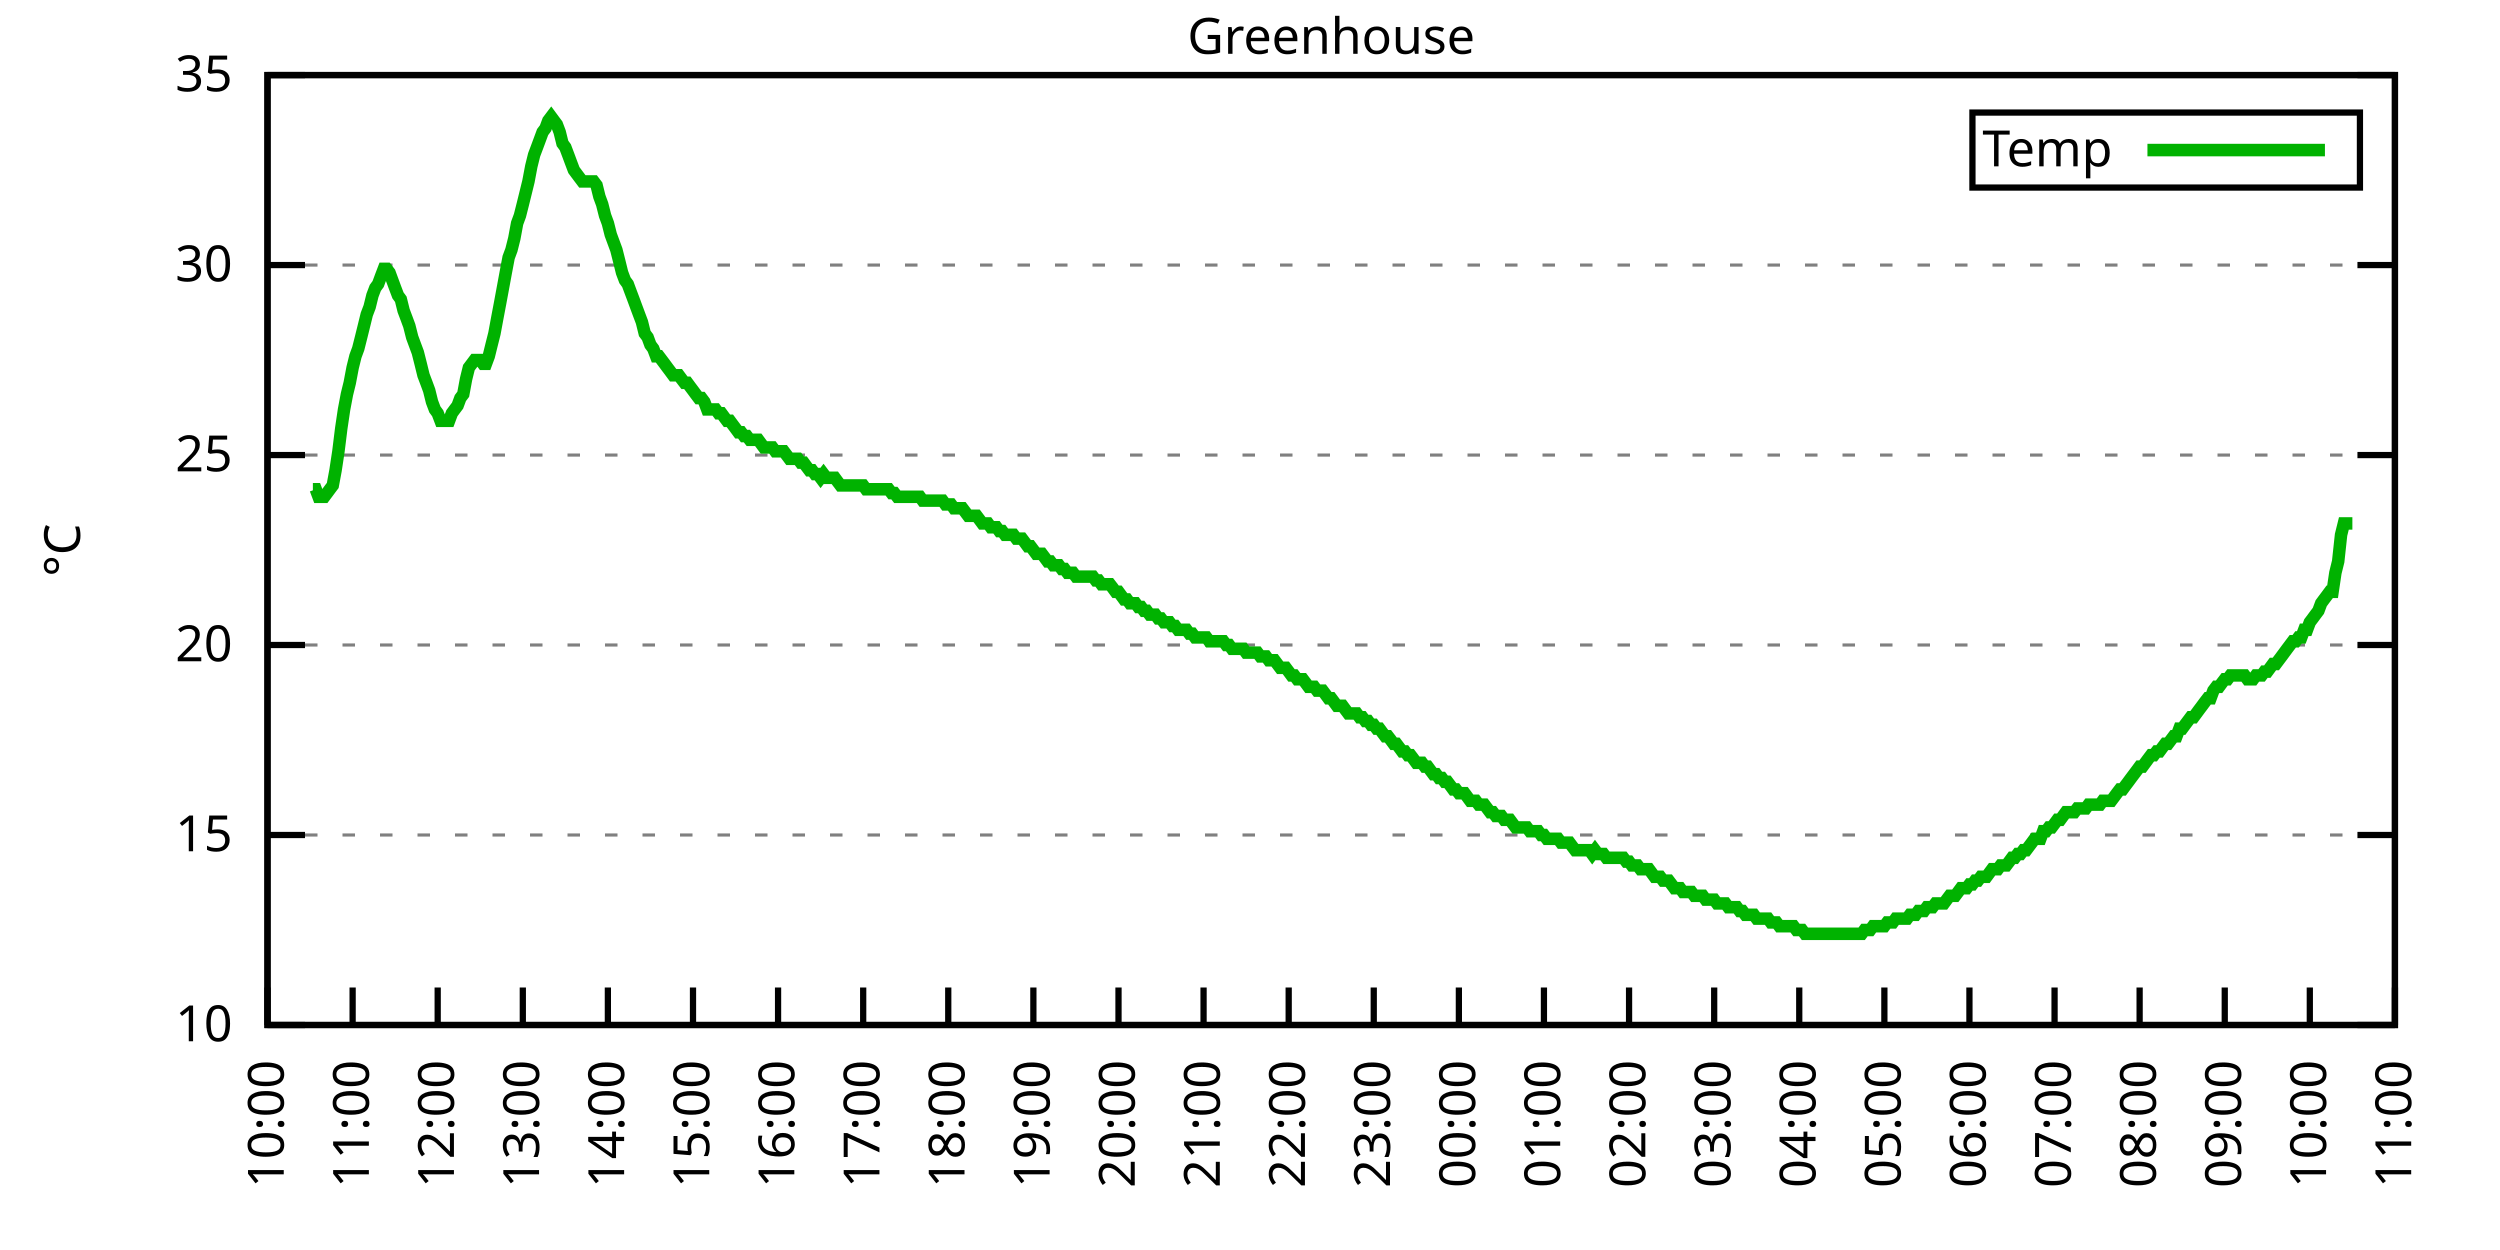
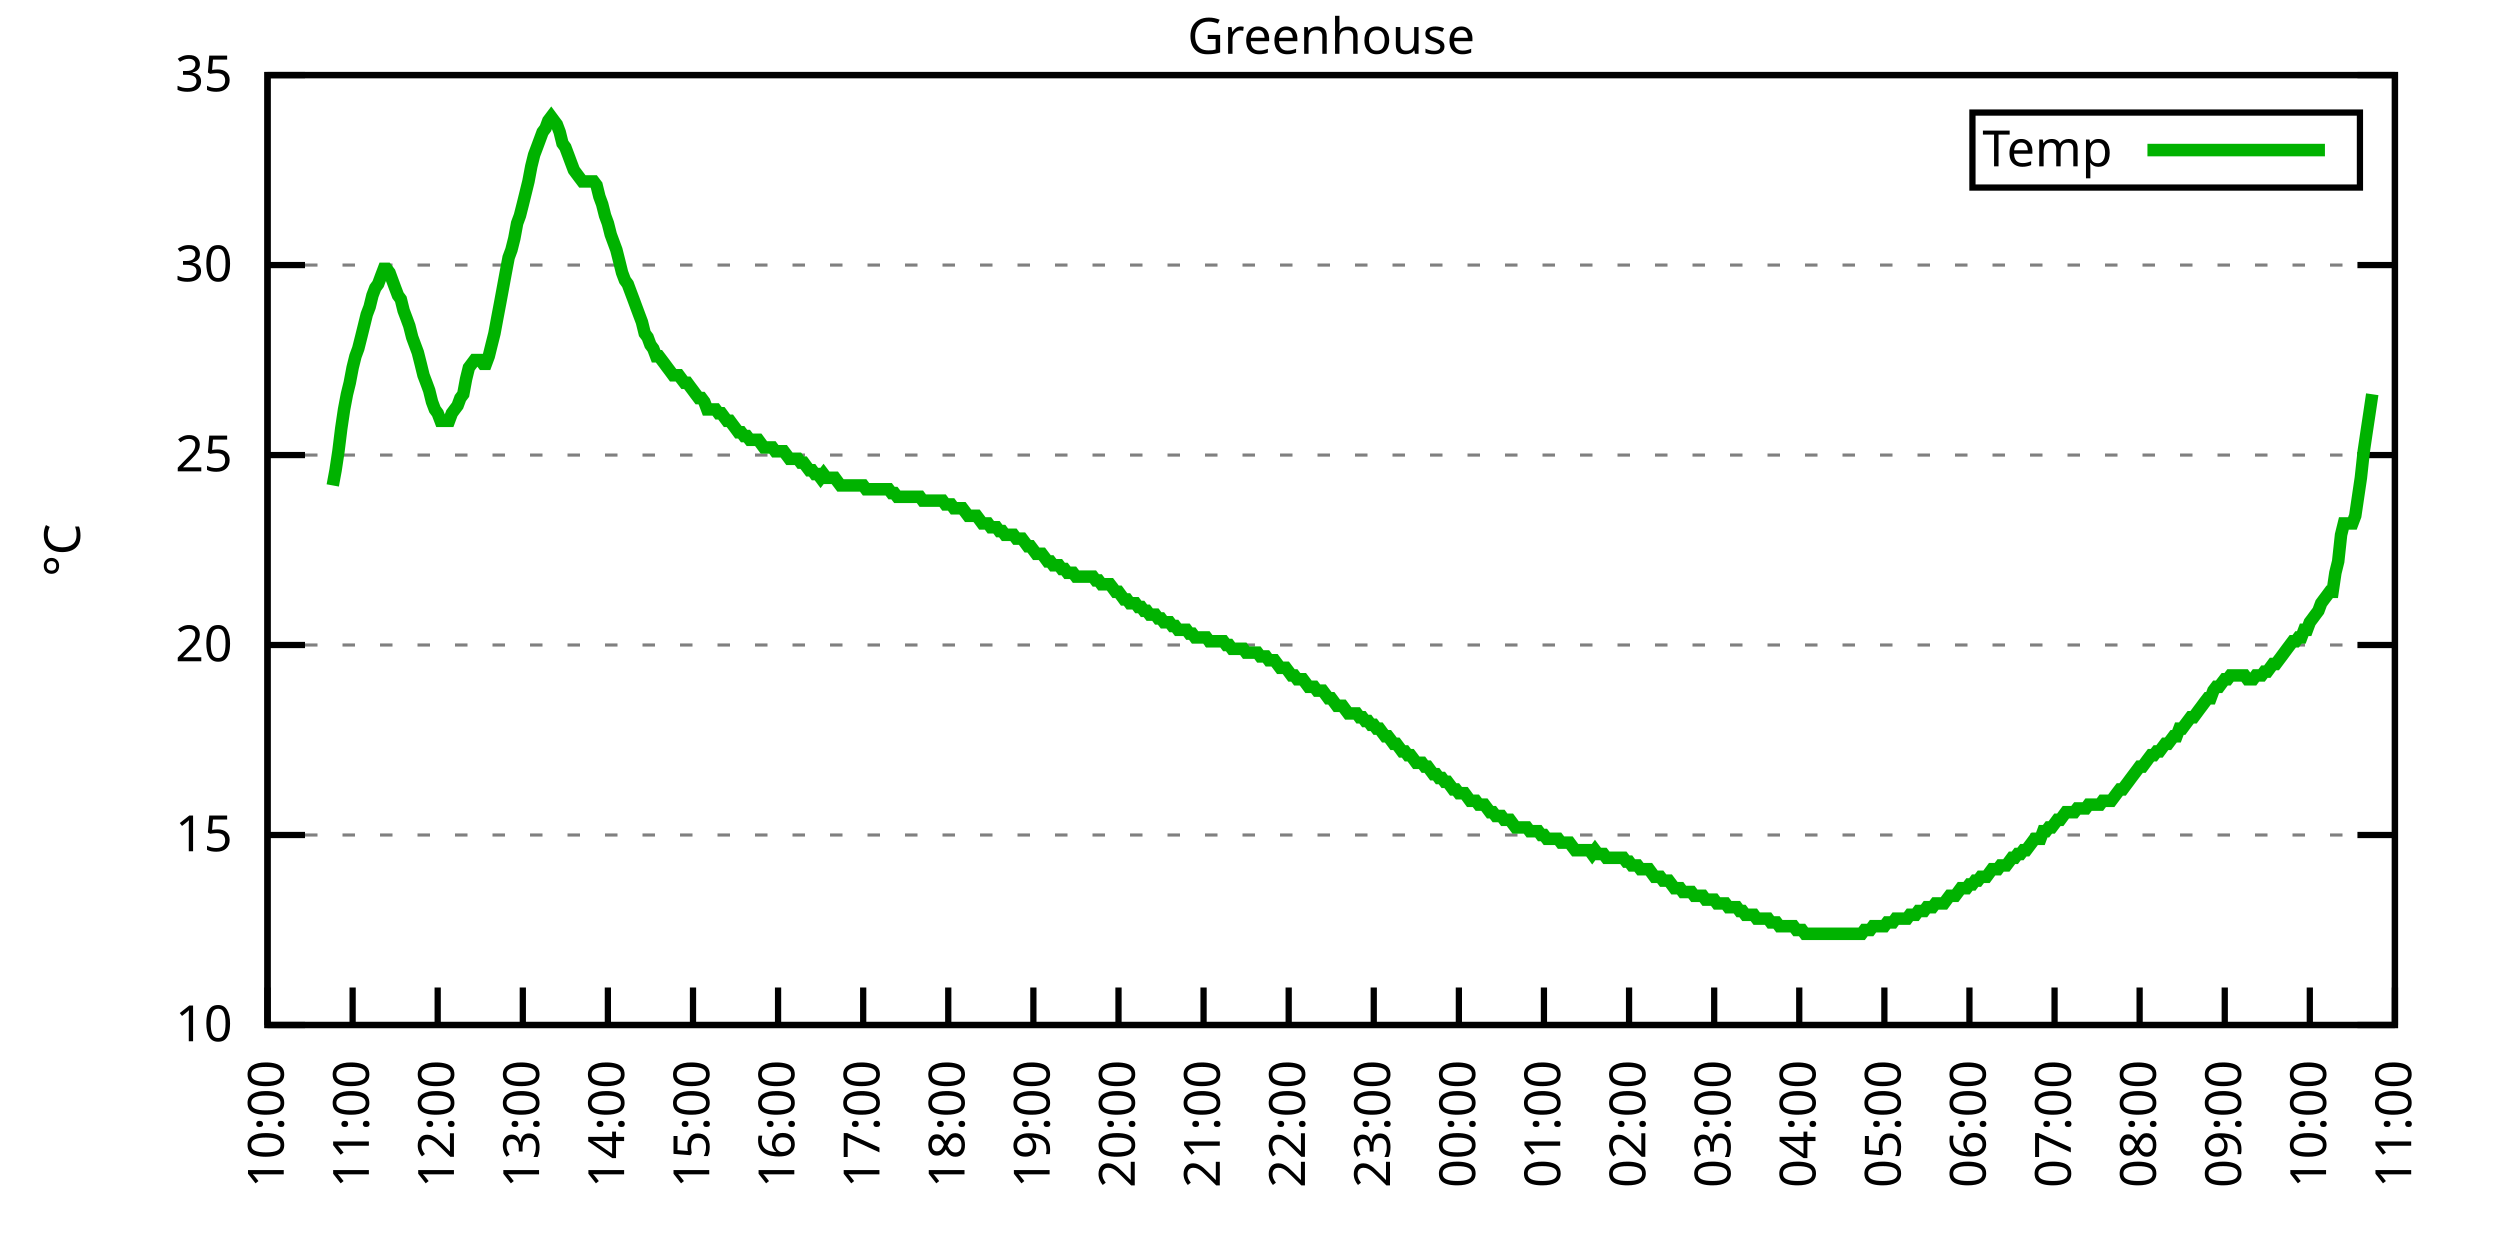
<svg xmlns="http://www.w3.org/2000/svg" xmlns:xlink="http://www.w3.org/1999/xlink" width="400" height="200" viewBox="0 0 400 200">
  <g id="gnuplot_canvas">
    <rect x="0" y="0" width="400" height="200" fill="none" />
    <defs>
      <circle id="gpDot" r="0.5" stroke-width="0.5" stroke="currentColor" />
      <path id="gpPt0" stroke-width="0.333" stroke="currentColor" d="M-1,0 h2 M0,-1 v2" />
      <path id="gpPt1" stroke-width="0.333" stroke="currentColor" d="M-1,-1 L1,1 M1,-1 L-1,1" />
      <path id="gpPt2" stroke-width="0.333" stroke="currentColor" d="M-1,0 L1,0 M0,-1 L0,1 M-1,-1 L1,1 M-1,1 L1,-1" />
      <rect id="gpPt3" stroke-width="0.333" stroke="currentColor" x="-1" y="-1" width="2" height="2" />
      <rect id="gpPt4" stroke-width="0.333" stroke="currentColor" fill="currentColor" x="-1" y="-1" width="2" height="2" />
      <circle id="gpPt5" stroke-width="0.333" stroke="currentColor" cx="0" cy="0" r="1" />
      <use xlink:href="#gpPt5" id="gpPt6" fill="currentColor" stroke="none" />
      <path id="gpPt7" stroke-width="0.333" stroke="currentColor" d="M0,-1.33 L-1.33,0.67 L1.33,0.67 z" />
      <use xlink:href="#gpPt7" id="gpPt8" fill="currentColor" stroke="none" />
      <use xlink:href="#gpPt7" id="gpPt9" stroke="currentColor" transform="rotate(180)" />
      <use xlink:href="#gpPt9" id="gpPt10" fill="currentColor" stroke="none" />
      <use xlink:href="#gpPt3" id="gpPt11" stroke="currentColor" transform="rotate(45)" />
      <use xlink:href="#gpPt11" id="gpPt12" fill="currentColor" stroke="none" />
      <path id="gpPt13" stroke-width="0.333" stroke="currentColor" d="M0,1.330 L1.265,0.411 L0.782,-1.067 L-0.782,-1.076 L-1.265,0.411 z" />
      <use xlink:href="#gpPt13" id="gpPt14" fill="currentColor" stroke="none" />
      <filter id="textbox" filterUnits="objectBoundingBox" x="0" y="0" height="1" width="1">
        <feFlood flood-color="white" flood-opacity="1" result="bgnd" />
        <feComposite in="SourceGraphic" in2="bgnd" operator="atop" />
      </filter>
      <filter id="greybox" filterUnits="objectBoundingBox" x="0" y="0" height="1" width="1">
        <feFlood flood-color="lightgrey" flood-opacity="1" result="grey" />
        <feComposite in="SourceGraphic" in2="grey" operator="atop" />
      </filter>
    </defs>
    <g fill="none" color="white" stroke="currentColor" stroke-width="1.00" stroke-linecap="butt" stroke-linejoin="miter">
</g>
    <g fill="none" color="black" stroke="currentColor" stroke-width="1.00" stroke-linecap="butt" stroke-linejoin="miter">
      <g stroke="none" shape-rendering="crispEdges">
        <polygon fill="rgb(255, 255, 255)" points="42.80,164.00 383.18,164.00 383.18,12.02 42.80,12.02 " />
      </g>
    </g>
    <g fill="none" color="black" stroke="currentColor" stroke-width="1.00" stroke-linecap="butt" stroke-linejoin="miter">
</g>
    <g fill="none" color="black" stroke="black" stroke-width="0.50" stroke-linecap="butt" stroke-linejoin="miter">
</g>
    <g fill="none" color="gray" stroke="currentColor" stroke-width="0.50" stroke-linecap="butt" stroke-linejoin="miter">
      <path stroke="gray" stroke-dasharray="2,4" class="gridline" d="M42.80,164.00 L383.19,164.00  " />
    </g>
    <g fill="none" color="gray" stroke="gray" stroke-width="1.00" stroke-linecap="butt" stroke-linejoin="miter">
</g>
    <g fill="none" color="black" stroke="currentColor" stroke-width="1.00" stroke-linecap="butt" stroke-linejoin="miter">
      <path stroke="black" d="M42.80,164.00 L48.80,164.00 M383.19,164.00 L377.19,164.00  " />
      <g transform="translate(37.20,166.60)" stroke="none" fill="black" font-family="Sans" font-size="8.00" text-anchor="end">
        <text>
          <tspan font-family="Sans"> 10</tspan>
        </text>
      </g>
    </g>
    <g fill="none" color="black" stroke="currentColor" stroke-width="1.00" stroke-linecap="butt" stroke-linejoin="miter">
</g>
    <g fill="none" color="black" stroke="black" stroke-width="0.50" stroke-linecap="butt" stroke-linejoin="miter">
</g>
    <g fill="none" color="gray" stroke="currentColor" stroke-width="0.50" stroke-linecap="butt" stroke-linejoin="miter">
      <path stroke="gray" stroke-dasharray="2,4" class="gridline" d="M42.80,133.60 L383.19,133.60  " />
    </g>
    <g fill="none" color="gray" stroke="gray" stroke-width="1.00" stroke-linecap="butt" stroke-linejoin="miter">
</g>
    <g fill="none" color="black" stroke="currentColor" stroke-width="1.00" stroke-linecap="butt" stroke-linejoin="miter">
      <path stroke="black" d="M42.80,133.60 L48.80,133.60 M383.19,133.60 L377.19,133.60  " />
      <g transform="translate(37.20,136.20)" stroke="none" fill="black" font-family="Sans" font-size="8.00" text-anchor="end">
        <text>
          <tspan font-family="Sans"> 15</tspan>
        </text>
      </g>
    </g>
    <g fill="none" color="black" stroke="currentColor" stroke-width="1.00" stroke-linecap="butt" stroke-linejoin="miter">
</g>
    <g fill="none" color="black" stroke="black" stroke-width="0.50" stroke-linecap="butt" stroke-linejoin="miter">
</g>
    <g fill="none" color="gray" stroke="currentColor" stroke-width="0.50" stroke-linecap="butt" stroke-linejoin="miter">
      <path stroke="gray" stroke-dasharray="2,4" class="gridline" d="M42.80,103.20 L383.19,103.20  " />
    </g>
    <g fill="none" color="gray" stroke="gray" stroke-width="1.00" stroke-linecap="butt" stroke-linejoin="miter">
</g>
    <g fill="none" color="black" stroke="currentColor" stroke-width="1.00" stroke-linecap="butt" stroke-linejoin="miter">
      <path stroke="black" d="M42.80,103.20 L48.80,103.20 M383.19,103.20 L377.19,103.20  " />
      <g transform="translate(37.20,105.80)" stroke="none" fill="black" font-family="Sans" font-size="8.00" text-anchor="end">
        <text>
          <tspan font-family="Sans"> 20</tspan>
        </text>
      </g>
    </g>
    <g fill="none" color="black" stroke="currentColor" stroke-width="1.00" stroke-linecap="butt" stroke-linejoin="miter">
</g>
    <g fill="none" color="black" stroke="black" stroke-width="0.50" stroke-linecap="butt" stroke-linejoin="miter">
</g>
    <g fill="none" color="gray" stroke="currentColor" stroke-width="0.50" stroke-linecap="butt" stroke-linejoin="miter">
      <path stroke="gray" stroke-dasharray="2,4" class="gridline" d="M42.80,72.81 L383.19,72.81  " />
    </g>
    <g fill="none" color="gray" stroke="gray" stroke-width="1.00" stroke-linecap="butt" stroke-linejoin="miter">
</g>
    <g fill="none" color="black" stroke="currentColor" stroke-width="1.00" stroke-linecap="butt" stroke-linejoin="miter">
      <path stroke="black" d="M42.80,72.81 L48.80,72.81 M383.19,72.81 L377.19,72.81  " />
      <g transform="translate(37.20,75.41)" stroke="none" fill="black" font-family="Sans" font-size="8.00" text-anchor="end">
        <text>
          <tspan font-family="Sans"> 25</tspan>
        </text>
      </g>
    </g>
    <g fill="none" color="black" stroke="currentColor" stroke-width="1.00" stroke-linecap="butt" stroke-linejoin="miter">
</g>
    <g fill="none" color="black" stroke="black" stroke-width="0.50" stroke-linecap="butt" stroke-linejoin="miter">
</g>
    <g fill="none" color="gray" stroke="currentColor" stroke-width="0.50" stroke-linecap="butt" stroke-linejoin="miter">
      <path stroke="gray" stroke-dasharray="2,4" class="gridline" d="M42.80,42.41 L383.19,42.41  " />
    </g>
    <g fill="none" color="gray" stroke="gray" stroke-width="1.00" stroke-linecap="butt" stroke-linejoin="miter">
</g>
    <g fill="none" color="black" stroke="currentColor" stroke-width="1.00" stroke-linecap="butt" stroke-linejoin="miter">
      <path stroke="black" d="M42.80,42.41 L48.80,42.41 M383.19,42.41 L377.19,42.41  " />
      <g transform="translate(37.20,45.01)" stroke="none" fill="black" font-family="Sans" font-size="8.00" text-anchor="end">
        <text>
          <tspan font-family="Sans"> 30</tspan>
        </text>
      </g>
    </g>
    <g fill="none" color="black" stroke="currentColor" stroke-width="1.00" stroke-linecap="butt" stroke-linejoin="miter">
</g>
    <g fill="none" color="black" stroke="black" stroke-width="0.50" stroke-linecap="butt" stroke-linejoin="miter">
</g>
    <g fill="none" color="gray" stroke="currentColor" stroke-width="0.50" stroke-linecap="butt" stroke-linejoin="miter">
      <path stroke="gray" stroke-dasharray="2,4" class="gridline" d="M42.80,12.01 L383.19,12.01  " />
    </g>
    <g fill="none" color="gray" stroke="gray" stroke-width="1.00" stroke-linecap="butt" stroke-linejoin="miter">
</g>
    <g fill="none" color="black" stroke="currentColor" stroke-width="1.00" stroke-linecap="butt" stroke-linejoin="miter">
      <path stroke="black" d="M42.80,12.01 L48.80,12.01 M383.19,12.01 L377.19,12.01  " />
      <g transform="translate(37.20,14.61)" stroke="none" fill="black" font-family="Sans" font-size="8.00" text-anchor="end">
        <text>
          <tspan font-family="Sans"> 35</tspan>
        </text>
      </g>
    </g>
    <g fill="none" color="black" stroke="currentColor" stroke-width="1.00" stroke-linecap="butt" stroke-linejoin="miter">
      <path stroke="black" d="M42.80,164.00 L42.80,158.00  " />
      <g transform="translate(45.40,169.60) rotate(270.00)" stroke="none" fill="black" font-family="Sans" font-size="8.00" text-anchor="end">
        <text>
          <tspan font-family="Sans">10:00</tspan>
        </text>
      </g>
    </g>
    <g fill="none" color="black" stroke="currentColor" stroke-width="1.00" stroke-linecap="butt" stroke-linejoin="miter">
      <path stroke="black" d="M56.42,164.00 L56.42,158.00  " />
      <g transform="translate(59.02,169.60) rotate(270.00)" stroke="none" fill="black" font-family="Sans" font-size="8.00" text-anchor="end">
        <text>
          <tspan font-family="Sans">11:00</tspan>
        </text>
      </g>
    </g>
    <g fill="none" color="black" stroke="currentColor" stroke-width="1.00" stroke-linecap="butt" stroke-linejoin="miter">
      <path stroke="black" d="M70.03,164.00 L70.03,158.00  " />
      <g transform="translate(72.63,169.60) rotate(270.00)" stroke="none" fill="black" font-family="Sans" font-size="8.00" text-anchor="end">
        <text>
          <tspan font-family="Sans">12:00</tspan>
        </text>
      </g>
    </g>
    <g fill="none" color="black" stroke="currentColor" stroke-width="1.00" stroke-linecap="butt" stroke-linejoin="miter">
      <path stroke="black" d="M83.65,164.00 L83.65,158.00  " />
      <g transform="translate(86.25,169.60) rotate(270.00)" stroke="none" fill="black" font-family="Sans" font-size="8.00" text-anchor="end">
        <text>
          <tspan font-family="Sans">13:00</tspan>
        </text>
      </g>
    </g>
    <g fill="none" color="black" stroke="currentColor" stroke-width="1.00" stroke-linecap="butt" stroke-linejoin="miter">
      <path stroke="black" d="M97.26,164.00 L97.26,158.00  " />
      <g transform="translate(99.86,169.60) rotate(270.00)" stroke="none" fill="black" font-family="Sans" font-size="8.00" text-anchor="end">
        <text>
          <tspan font-family="Sans">14:00</tspan>
        </text>
      </g>
    </g>
    <g fill="none" color="black" stroke="currentColor" stroke-width="1.00" stroke-linecap="butt" stroke-linejoin="miter">
      <path stroke="black" d="M110.88,164.00 L110.88,158.00  " />
      <g transform="translate(113.48,169.60) rotate(270.00)" stroke="none" fill="black" font-family="Sans" font-size="8.00" text-anchor="end">
        <text>
          <tspan font-family="Sans">15:00</tspan>
        </text>
      </g>
    </g>
    <g fill="none" color="black" stroke="currentColor" stroke-width="1.00" stroke-linecap="butt" stroke-linejoin="miter">
      <path stroke="black" d="M124.49,164.00 L124.49,158.00  " />
      <g transform="translate(127.09,169.60) rotate(270.00)" stroke="none" fill="black" font-family="Sans" font-size="8.00" text-anchor="end">
        <text>
          <tspan font-family="Sans">16:00</tspan>
        </text>
      </g>
    </g>
    <g fill="none" color="black" stroke="currentColor" stroke-width="1.00" stroke-linecap="butt" stroke-linejoin="miter">
      <path stroke="black" d="M138.11,164.00 L138.11,158.00  " />
      <g transform="translate(140.71,169.60) rotate(270.00)" stroke="none" fill="black" font-family="Sans" font-size="8.00" text-anchor="end">
        <text>
          <tspan font-family="Sans">17:00</tspan>
        </text>
      </g>
    </g>
    <g fill="none" color="black" stroke="currentColor" stroke-width="1.00" stroke-linecap="butt" stroke-linejoin="miter">
      <path stroke="black" d="M151.72,164.00 L151.72,158.00  " />
      <g transform="translate(154.32,169.60) rotate(270.00)" stroke="none" fill="black" font-family="Sans" font-size="8.00" text-anchor="end">
        <text>
          <tspan font-family="Sans">18:00</tspan>
        </text>
      </g>
    </g>
    <g fill="none" color="black" stroke="currentColor" stroke-width="1.00" stroke-linecap="butt" stroke-linejoin="miter">
      <path stroke="black" d="M165.34,164.00 L165.34,158.00  " />
      <g transform="translate(167.94,169.60) rotate(270.00)" stroke="none" fill="black" font-family="Sans" font-size="8.00" text-anchor="end">
        <text>
          <tspan font-family="Sans">19:00</tspan>
        </text>
      </g>
    </g>
    <g fill="none" color="black" stroke="currentColor" stroke-width="1.00" stroke-linecap="butt" stroke-linejoin="miter">
      <path stroke="black" d="M178.96,164.00 L178.96,158.00  " />
      <g transform="translate(181.56,169.60) rotate(270.00)" stroke="none" fill="black" font-family="Sans" font-size="8.00" text-anchor="end">
        <text>
          <tspan font-family="Sans">20:00</tspan>
        </text>
      </g>
    </g>
    <g fill="none" color="black" stroke="currentColor" stroke-width="1.00" stroke-linecap="butt" stroke-linejoin="miter">
      <path stroke="black" d="M192.57,164.00 L192.57,158.00  " />
      <g transform="translate(195.17,169.60) rotate(270.00)" stroke="none" fill="black" font-family="Sans" font-size="8.00" text-anchor="end">
        <text>
          <tspan font-family="Sans">21:00</tspan>
        </text>
      </g>
    </g>
    <g fill="none" color="black" stroke="currentColor" stroke-width="1.00" stroke-linecap="butt" stroke-linejoin="miter">
      <path stroke="black" d="M206.19,164.00 L206.19,158.00  " />
      <g transform="translate(208.79,169.60) rotate(270.00)" stroke="none" fill="black" font-family="Sans" font-size="8.00" text-anchor="end">
        <text>
          <tspan font-family="Sans">22:00</tspan>
        </text>
      </g>
    </g>
    <g fill="none" color="black" stroke="currentColor" stroke-width="1.00" stroke-linecap="butt" stroke-linejoin="miter">
      <path stroke="black" d="M219.80,164.00 L219.80,158.00  " />
      <g transform="translate(222.40,169.60) rotate(270.00)" stroke="none" fill="black" font-family="Sans" font-size="8.00" text-anchor="end">
        <text>
          <tspan font-family="Sans">23:00</tspan>
        </text>
      </g>
    </g>
    <g fill="none" color="black" stroke="currentColor" stroke-width="1.00" stroke-linecap="butt" stroke-linejoin="miter">
      <path stroke="black" d="M233.42,164.00 L233.42,158.00  " />
      <g transform="translate(236.02,169.60) rotate(270.00)" stroke="none" fill="black" font-family="Sans" font-size="8.00" text-anchor="end">
        <text>
          <tspan font-family="Sans">00:00</tspan>
        </text>
      </g>
    </g>
    <g fill="none" color="black" stroke="currentColor" stroke-width="1.00" stroke-linecap="butt" stroke-linejoin="miter">
      <path stroke="black" d="M247.03,164.00 L247.03,158.00  " />
      <g transform="translate(249.63,169.60) rotate(270.00)" stroke="none" fill="black" font-family="Sans" font-size="8.00" text-anchor="end">
        <text>
          <tspan font-family="Sans">01:00</tspan>
        </text>
      </g>
    </g>
    <g fill="none" color="black" stroke="currentColor" stroke-width="1.00" stroke-linecap="butt" stroke-linejoin="miter">
      <path stroke="black" d="M260.65,164.00 L260.65,158.00  " />
      <g transform="translate(263.25,169.60) rotate(270.00)" stroke="none" fill="black" font-family="Sans" font-size="8.00" text-anchor="end">
        <text>
          <tspan font-family="Sans">02:00</tspan>
        </text>
      </g>
    </g>
    <g fill="none" color="black" stroke="currentColor" stroke-width="1.00" stroke-linecap="butt" stroke-linejoin="miter">
      <path stroke="black" d="M274.27,164.00 L274.27,158.00  " />
      <g transform="translate(276.87,169.60) rotate(270.00)" stroke="none" fill="black" font-family="Sans" font-size="8.00" text-anchor="end">
        <text>
          <tspan font-family="Sans">03:00</tspan>
        </text>
      </g>
    </g>
    <g fill="none" color="black" stroke="currentColor" stroke-width="1.00" stroke-linecap="butt" stroke-linejoin="miter">
      <path stroke="black" d="M287.88,164.00 L287.88,158.00  " />
      <g transform="translate(290.48,169.60) rotate(270.00)" stroke="none" fill="black" font-family="Sans" font-size="8.00" text-anchor="end">
        <text>
          <tspan font-family="Sans">04:00</tspan>
        </text>
      </g>
    </g>
    <g fill="none" color="black" stroke="currentColor" stroke-width="1.00" stroke-linecap="butt" stroke-linejoin="miter">
      <path stroke="black" d="M301.50,164.00 L301.50,158.00  " />
      <g transform="translate(304.10,169.60) rotate(270.00)" stroke="none" fill="black" font-family="Sans" font-size="8.00" text-anchor="end">
        <text>
          <tspan font-family="Sans">05:00</tspan>
        </text>
      </g>
    </g>
    <g fill="none" color="black" stroke="currentColor" stroke-width="1.00" stroke-linecap="butt" stroke-linejoin="miter">
      <path stroke="black" d="M315.11,164.00 L315.11,158.00  " />
      <g transform="translate(317.71,169.60) rotate(270.00)" stroke="none" fill="black" font-family="Sans" font-size="8.00" text-anchor="end">
        <text>
          <tspan font-family="Sans">06:00</tspan>
        </text>
      </g>
    </g>
    <g fill="none" color="black" stroke="currentColor" stroke-width="1.00" stroke-linecap="butt" stroke-linejoin="miter">
      <path stroke="black" d="M328.73,164.00 L328.73,158.00  " />
      <g transform="translate(331.33,169.60) rotate(270.00)" stroke="none" fill="black" font-family="Sans" font-size="8.00" text-anchor="end">
        <text>
          <tspan font-family="Sans">07:00</tspan>
        </text>
      </g>
    </g>
    <g fill="none" color="black" stroke="currentColor" stroke-width="1.00" stroke-linecap="butt" stroke-linejoin="miter">
      <path stroke="black" d="M342.34,164.00 L342.34,158.00  " />
      <g transform="translate(344.94,169.60) rotate(270.00)" stroke="none" fill="black" font-family="Sans" font-size="8.00" text-anchor="end">
        <text>
          <tspan font-family="Sans">08:00</tspan>
        </text>
      </g>
    </g>
    <g fill="none" color="black" stroke="currentColor" stroke-width="1.00" stroke-linecap="butt" stroke-linejoin="miter">
      <path stroke="black" d="M355.96,164.00 L355.96,158.00  " />
      <g transform="translate(358.56,169.60) rotate(270.00)" stroke="none" fill="black" font-family="Sans" font-size="8.00" text-anchor="end">
        <text>
          <tspan font-family="Sans">09:00</tspan>
        </text>
      </g>
    </g>
    <g fill="none" color="black" stroke="currentColor" stroke-width="1.00" stroke-linecap="butt" stroke-linejoin="miter">
      <path stroke="black" d="M369.57,164.00 L369.57,158.00  " />
      <g transform="translate(372.17,169.60) rotate(270.00)" stroke="none" fill="black" font-family="Sans" font-size="8.00" text-anchor="end">
        <text>
          <tspan font-family="Sans">10:00</tspan>
        </text>
      </g>
    </g>
    <g fill="none" color="black" stroke="currentColor" stroke-width="1.00" stroke-linecap="butt" stroke-linejoin="miter">
      <path stroke="black" d="M383.19,164.00 L383.19,158.00  " />
      <g transform="translate(385.79,169.60) rotate(270.00)" stroke="none" fill="black" font-family="Sans" font-size="8.00" text-anchor="end">
        <text>
          <tspan font-family="Sans">11:00</tspan>
        </text>
      </g>
    </g>
    <g fill="none" color="black" stroke="currentColor" stroke-width="1.00" stroke-linecap="butt" stroke-linejoin="miter">
</g>
    <g fill="none" color="black" stroke="currentColor" stroke-width="1.00" stroke-linecap="butt" stroke-linejoin="miter">
      <path stroke="black" d="M42.80,12.01 L42.80,164.00 L383.19,164.00 L383.19,12.01 L42.80,12.01 Z  " />
    </g>
    <g fill="none" color="black" stroke="currentColor" stroke-width="1.00" stroke-linecap="butt" stroke-linejoin="miter">
</g>
    <g fill="none" color="black" stroke="currentColor" stroke-width="1.00" stroke-linecap="butt" stroke-linejoin="miter">
      <path stroke="black" d="M315.59,30.01 L315.59,18.01 L377.59,18.01 L377.59,30.01 L315.59,30.01 Z  " />
    </g>
    <g id="Greenhouse_plot_1">
      <g fill="none" color="white" stroke="black" stroke-width="2.00" stroke-linecap="butt" stroke-linejoin="miter">
</g>
      <g fill="none" color="black" stroke="currentColor" stroke-width="2.00" stroke-linecap="butt" stroke-linejoin="miter">
        <g transform="translate(337.99,26.61)" stroke="none" fill="black" font-family="Sans" font-size="8.00" text-anchor="end">
          <text>
            <tspan font-family="Sans">Temp</tspan>
          </text>
        </g>
      </g>
      <g fill="none" color="black" stroke="currentColor" stroke-width="2.00" stroke-linecap="butt" stroke-linejoin="miter">
-         <path stroke="rgb(  0, 178,   0)" d="M343.59,24.01 L371.99,24.01 M50.06,78.28 L50.52,78.28 L50.97,79.49 L51.42,79.49 L51.88,79.49 L52.33,78.89   L52.78,78.28 L53.24,77.67 L53.69,75.24 L54.15,72.20 L54.60,68.55 L55.05,65.51 L55.51,63.08 L55.96,61.25   L56.42,58.82 L56.87,57.00 L57.32,55.78 L57.78,53.96 L58.23,52.14 L58.68,50.31 L59.14,49.10 L59.59,47.27   L60.05,46.06 L60.50,45.45 L60.95,44.23 L61.41,43.02 L61.86,43.02 L62.32,43.62 L62.77,44.84 L63.22,46.06   L63.68,47.27 L64.13,47.88 L64.58,49.70 L65.04,50.92 L65.49,52.14 L65.95,53.96 L66.40,55.18 L66.85,56.39   L67.31,58.21 L67.76,60.04 L68.22,61.25 L68.67,62.47 L69.12,64.29 L69.58,65.51 L70.03,66.12 L70.49,67.33   L70.94,67.33 L71.39,67.33 L71.85,67.33 L72.30,66.12 L72.75,65.51 L73.21,64.90 L73.66,63.69 L74.12,63.08   L74.57,60.65 L75.02,58.82 L75.48,58.21 L75.93,57.61 L76.39,57.61 L76.84,57.61 L77.29,58.21 L77.75,58.21   L78.20,57.00 L78.65,55.18 L79.11,53.35 L79.56,50.92 L80.02,48.49 L80.47,46.06 L80.92,43.62 L81.38,41.19   L81.83,39.98 L82.29,38.15 L82.74,35.72 L83.19,34.50 L83.65,32.68 L84.10,30.86 L84.55,29.03 L85.01,26.60   L85.46,24.78 L85.92,23.56 L86.37,22.35 L86.82,21.13 L87.28,20.52 L87.73,19.31 L88.19,18.70 L88.64,19.31   L89.09,19.91 L89.55,21.13 L90.00,22.95 L90.45,23.56 L90.91,24.78 L91.36,25.99 L91.82,27.21 L92.27,27.82   L92.72,28.42 L93.18,29.03 L93.63,29.03 L94.09,29.03 L94.54,29.03 L94.99,29.03 L95.45,29.64 L95.90,31.46   L96.35,32.68 L96.81,34.50 L97.26,35.72 L97.72,37.54 L98.17,38.76 L98.62,39.98 L99.08,41.80 L99.53,43.62   L99.99,44.84 L100.44,45.45 L100.89,46.66 L101.35,47.88 L101.80,49.10 L102.25,50.31 L102.71,51.53 L103.16,53.35   L103.62,53.96 L104.07,55.18 L104.52,55.78 L104.98,57.00 L105.43,57.00 L105.89,57.61 L106.34,58.21 L106.79,58.82   L107.25,59.43 L107.70,60.04 L108.15,60.04 L108.61,60.04 L109.06,60.65 L109.52,61.25 L109.97,61.25 L110.42,61.86   L110.88,62.47 L111.33,63.08 L111.79,63.69 L112.24,63.69 L112.69,64.29 L113.15,65.51 L114.05,65.51 L114.51,65.51   L114.96,66.12 L115.42,66.12 L115.87,66.73 L116.32,67.33 L116.78,67.33 L117.23,67.94 L117.69,68.55 L118.14,69.16   L118.59,69.16 L119.05,69.77 L119.50,69.77 L119.96,70.37 L120.41,70.37 L120.86,70.37 L121.32,70.37 L121.77,70.98   L122.22,71.59 L122.68,71.59 L123.13,71.59 L123.59,71.59 L124.04,72.20 L124.49,72.20 L124.95,72.20 L125.40,72.20   L125.86,72.81 L126.31,73.41 L126.76,73.41 L127.22,73.41 L127.67,73.41 L128.12,74.02 L128.58,74.02 L129.03,74.63   L129.49,75.24 L129.94,75.24 L130.39,75.85 L130.85,75.85 L131.30,76.45 L131.76,75.85 L132.21,76.45 L132.66,76.45   L133.12,76.45 L133.57,76.45 L134.02,77.06 L134.48,77.67 L134.93,77.67 L135.39,77.67 L135.84,77.67 L136.29,77.67   L136.75,77.67 L137.20,77.67 L137.66,77.67 L138.11,77.67 L138.56,78.28 L139.02,78.28 L139.47,78.28 L139.92,78.28   L140.38,78.28 L140.83,78.28 L141.29,78.28 L141.74,78.28 L142.19,78.28 L142.65,78.89 L143.10,78.89 L143.56,79.49   L144.01,79.49 L144.46,79.49 L144.92,79.49 L145.37,79.49 L145.82,79.49 L146.28,79.49 L146.73,79.49 L147.19,79.49   L147.64,80.10 L148.09,80.10 L148.55,80.10 L149.00,80.10 L149.46,80.10 L149.91,80.10 L150.36,80.10 L150.82,80.10   L151.27,80.71 L151.72,80.71 L152.18,80.71 L152.63,81.32 L153.09,81.32 L153.54,81.32 L153.99,81.32 L154.45,81.93   L154.90,82.53 L155.36,82.53 L155.81,82.53 L156.26,82.53 L156.72,83.14 L157.17,83.75 L157.62,83.75 L158.08,83.75   L158.53,84.36 L158.99,84.36 L159.44,84.36 L159.89,84.97 L160.35,84.97 L160.80,85.57 L161.26,85.57 L161.71,85.57   L162.16,85.57 L162.62,86.18 L163.07,86.18 L163.52,86.18 L163.98,86.79 L164.43,87.40 L164.89,87.40 L165.34,88.00   L165.79,88.61 L166.25,88.61 L166.70,88.61 L167.16,89.22 L167.61,89.83 L168.06,89.83 L168.52,90.44 L168.97,90.44   L169.43,90.44 L169.88,91.04 L170.33,91.04 L170.79,91.65 L171.24,91.65 L171.69,91.65 L172.15,92.26 L172.60,92.26   L173.06,92.26 L173.51,92.26 L173.96,92.26 L174.42,92.26 L174.87,92.26 L175.33,92.87 L175.78,92.87 L176.23,93.48   L176.69,93.48 L177.14,93.48 L177.59,93.48 L178.05,94.08 L178.50,94.69 L178.96,94.69 L179.41,95.30 L179.86,95.91   L180.32,95.91 L180.77,96.52 L181.23,96.52 L181.68,96.52 L182.13,97.12 L182.59,97.12 L183.04,97.73 L183.49,97.73   L183.95,98.34 L184.40,98.34 L184.86,98.34 L185.31,98.95 L185.76,98.95 L186.22,99.56 L186.67,99.56 L187.13,99.56   L187.58,100.16 L188.03,100.16 L188.49,100.77 L188.94,100.77 L189.39,100.77 L189.85,100.77 L190.30,101.38 L190.76,101.38   L191.21,101.99 L191.66,101.99 L192.12,101.99 L192.57,101.99 L193.03,101.99 L193.48,102.60 L193.93,102.60 L194.39,102.60   L194.84,102.60 L195.29,102.60 L195.75,102.60 L196.20,103.20 L196.66,103.20 L197.11,103.81 L197.56,103.81 L198.02,103.81   L198.47,103.81 L198.93,103.81 L199.38,104.42 L199.83,104.42 L200.29,104.42 L200.74,104.42 L201.19,104.42 L201.65,105.03   L202.10,105.03 L202.56,105.03 L203.01,105.64 L203.46,105.64 L203.92,105.64 L204.37,106.24 L204.83,106.85 L205.28,106.85   L205.73,106.85 L206.19,107.46 L206.64,108.07 L207.09,108.07 L207.55,108.68 L208.00,108.68 L208.46,108.68 L208.91,109.28   L209.36,109.89 L209.82,109.89 L210.27,109.89 L210.73,110.50 L211.18,110.50 L211.63,110.50 L212.09,111.11 L212.54,111.72   L213.00,111.72 L213.45,112.32 L213.90,112.93 L214.36,112.93 L214.81,112.93 L215.26,113.54 L215.72,114.15 L216.17,114.15   L216.63,114.15 L217.08,114.15 L217.53,114.76 L217.99,114.76 L218.44,115.36 L218.90,115.36 L219.35,115.97 L219.80,115.97   L220.26,116.58 L220.71,116.58 L221.16,117.19 L221.62,117.80 L222.07,117.80 L222.53,118.40 L222.98,119.01 L223.43,119.01   L223.89,119.62 L224.34,120.23 L224.80,120.23 L225.25,120.83 L225.70,120.83 L226.16,121.44 L226.61,122.05 L227.06,122.05   L227.52,122.05 L227.97,122.66 L228.43,122.66 L228.88,123.27 L229.33,123.87 L229.79,123.87 L230.24,124.48 L230.70,124.48   L231.15,125.09 L231.60,125.09 L232.06,125.70 L232.51,126.31 L232.96,126.31 L233.42,126.91 L233.87,126.91 L234.33,126.91   L234.78,127.52 L235.23,128.13 L235.69,128.13 L236.14,128.13 L236.60,128.74 L237.05,128.74 L237.50,128.74 L237.96,129.35   L238.41,129.95 L238.86,129.95 L239.32,130.56 L239.77,130.56 L240.23,130.56 L240.68,131.17 L241.13,131.17 L241.59,131.17   L242.04,131.78 L242.50,132.39 L242.95,132.39 L243.40,132.39 L243.86,132.39 L244.31,132.39 L244.76,132.99 L245.22,132.99   L245.67,132.99 L246.13,132.99 L246.58,133.60 L247.03,133.60 L247.49,134.21 L247.94,134.21 L248.40,134.21 L248.85,134.21   L249.30,134.21 L249.76,134.82 L250.21,134.82 L250.66,134.82 L251.12,134.82 L251.57,135.43 L252.03,136.03 L252.48,136.03   L252.93,136.03 L253.39,136.03 L253.84,136.03 L254.30,136.03 L254.75,136.64 L255.20,136.03 L255.66,136.64 L256.11,136.64   L256.56,136.64 L257.02,137.25 L257.47,137.25 L257.93,137.25 L258.38,137.25 L258.83,137.25 L259.29,137.25 L259.74,137.25   L260.20,137.86 L260.65,137.86 L261.10,138.47 L261.56,138.47 L262.01,138.47 L262.47,139.07 L262.92,139.07 L263.37,139.07   L263.83,139.07 L264.28,139.68 L264.73,140.29 L265.19,140.29 L265.64,140.29 L266.10,140.90 L266.55,140.90 L267.00,140.90   L267.46,141.51 L267.91,142.11 L268.37,142.11 L268.82,142.11 L269.27,142.72 L269.73,142.72 L270.18,142.72 L270.63,142.72   L271.09,143.33 L271.54,143.33 L272.00,143.33 L272.45,143.33 L272.90,143.94 L273.36,143.94 L273.81,143.94 L274.27,143.94   L274.72,144.55 L275.17,144.55 L275.63,144.55 L276.08,144.55 L276.53,145.15 L276.99,145.15 L277.44,145.15 L277.90,145.15   L278.35,145.76 L278.80,145.76 L279.26,146.37 L279.71,146.37 L280.17,146.37 L280.62,146.37 L281.07,146.98 L281.53,146.98   L281.98,146.98 L282.43,146.98 L282.89,146.98 L283.34,147.59 L283.80,147.59 L284.25,147.59 L284.70,148.19 L285.16,148.19   L285.61,148.19 L286.07,148.19 L286.52,148.19 L286.97,148.19 L287.43,148.80 L287.88,148.80 L288.33,148.80 L288.79,149.41   L289.24,149.41 L289.70,149.41 L290.15,149.41 L290.60,149.41 L291.06,149.41 L291.51,149.41 L291.97,149.41 L292.42,149.41   L292.87,149.41 L293.33,149.41 L293.78,149.41 L294.23,149.41 L294.69,149.41 L295.14,149.41 L295.60,149.41 L296.05,149.41   L296.50,149.41 L296.96,149.41 L297.41,149.41 L297.87,149.41 L298.32,148.80 L298.77,148.80 L299.23,148.80 L299.68,148.19   L300.13,148.19 L300.59,148.19 L301.04,148.19 L301.50,148.19 L301.95,147.59 L302.40,147.59 L302.86,147.59 L303.31,146.98   L303.77,146.98 L304.22,146.98 L304.67,146.98 L305.13,146.98 L305.58,146.37 L306.03,146.37 L306.49,146.37 L306.94,145.76   L307.40,145.76 L307.85,145.76 L308.30,145.15 L308.76,145.15 L309.21,145.15 L309.67,144.55 L310.12,144.55 L310.57,144.55   L311.03,144.55 L311.48,143.94 L311.94,143.33 L312.39,143.33 L312.84,143.33 L313.30,142.72 L313.75,142.11 L314.20,142.11   L314.66,142.11 L315.11,141.51 L315.57,141.51 L316.02,140.90 L316.47,140.90 L316.93,140.29 L317.38,140.29 L317.84,140.29   L318.29,139.68 L318.74,139.07 L319.20,139.07 L319.65,139.07 L320.10,138.47 L320.56,138.47 L321.01,138.47 L321.47,137.86   L321.92,137.25 L322.37,137.25 L322.83,136.64 L323.28,136.64 L323.74,136.03 L324.19,136.03 L324.64,135.43 L325.10,134.82   L325.55,134.21 L326.00,134.21 L326.46,134.21 L326.91,132.99 L327.37,132.99 L327.82,132.39 L328.27,132.39 L328.73,131.78   L329.18,131.17 L329.64,131.17 L330.09,130.56 L330.54,129.95 L331.00,129.95 L331.45,129.95 L331.90,129.95 L332.36,129.35   L332.81,129.35 L333.27,129.35 L333.72,129.35 L334.17,128.74 L334.63,128.74 L335.08,128.74 L335.54,128.74 L335.99,128.74   L336.44,128.13 L336.90,128.13 L337.35,128.13 L337.80,128.13 L338.26,127.52 L338.71,126.91 L339.17,126.31 L339.62,126.31   L340.07,125.70 L340.53,125.09 L340.98,124.48 L341.44,123.87 L341.89,123.27 L342.34,122.66 L342.80,122.66 L343.25,122.05   L343.70,121.44 L344.16,120.83 L344.61,120.83 L345.07,120.23 L345.52,120.23 L345.97,119.62 L346.43,119.01 L346.88,119.01   L347.34,118.40 L347.79,117.80 L348.24,117.80 L348.70,116.58 L349.15,116.58 L349.60,115.97 L350.06,115.36 L350.51,114.76   L350.97,114.76 L351.42,114.15 L351.87,113.54 L352.33,112.93 L352.78,112.32 L353.24,111.72 L353.69,111.72 L354.14,110.50   L354.60,109.89 L355.05,109.89 L355.50,109.28 L355.96,108.68 L356.41,108.68 L356.87,108.07 L357.32,108.07 L357.77,108.07   L358.23,108.07 L358.68,108.07 L359.14,108.07 L359.59,108.68 L360.04,108.68 L360.50,108.68 L360.95,108.07 L361.41,108.07   L361.86,108.07 L362.31,107.46 L362.77,107.46 L363.22,106.85 L363.67,106.24 L364.13,106.24 L364.58,105.64 L365.04,105.03   L365.49,104.42 L365.94,103.81 L366.40,103.20 L366.85,102.60 L367.31,102.60 L367.76,101.99 L368.21,101.99 L368.67,100.77   L369.12,100.77 L369.57,99.56 L370.03,98.95 L370.48,98.34 L370.94,97.73 L371.39,96.52 L371.84,95.91 L372.30,95.30   L372.75,94.69 L373.21,94.69 L373.66,91.65 L374.11,89.83 L374.57,85.57 L375.02,83.75 L375.47,83.75 L375.93,83.75   L376.38,83.75  " />
+         <path stroke="rgb(  0, 178,   0)" d="M343.59,24.01 L371.99,24.01 M53.24,77.67 L53.69,75.24 L54.15,72.20 L54.60,68.55 L55.05,65.51 L55.51,63.08   L55.96,61.25 L56.42,58.82 L56.87,57.00 L57.32,55.78 L57.78,53.96 L58.23,52.14 L58.68,50.31 L59.14,49.10   L59.59,47.27 L60.05,46.06 L60.50,45.45 L60.95,44.23 L61.41,43.02 L61.86,43.02 L62.32,43.62 L62.77,44.84   L63.22,46.06 L63.68,47.27 L64.13,47.88 L64.58,49.70 L65.04,50.92 L65.49,52.14 L65.95,53.96 L66.40,55.18   L66.85,56.39 L67.31,58.21 L67.76,60.04 L68.22,61.25 L68.67,62.47 L69.12,64.29 L69.58,65.51 L70.03,66.12   L70.49,67.33 L70.94,67.33 L71.39,67.33 L71.85,67.33 L72.30,66.12 L72.75,65.51 L73.21,64.90 L73.66,63.69   L74.12,63.08 L74.57,60.65 L75.02,58.82 L75.48,58.21 L75.93,57.61 L76.39,57.61 L76.84,57.61 L77.29,58.21   L77.75,58.21 L78.20,57.00 L78.65,55.18 L79.11,53.35 L79.56,50.92 L80.02,48.49 L80.47,46.06 L80.92,43.62   L81.38,41.19 L81.83,39.98 L82.29,38.15 L82.74,35.72 L83.19,34.50 L83.65,32.68 L84.10,30.86 L84.55,29.03   L85.01,26.60 L85.46,24.78 L85.92,23.56 L86.37,22.35 L86.82,21.13 L87.28,20.52 L87.73,19.31 L88.19,18.70   L88.64,19.31 L89.09,19.91 L89.55,21.13 L90.00,22.95 L90.45,23.56 L90.91,24.78 L91.36,25.99 L91.82,27.21   L92.27,27.82 L92.72,28.42 L93.18,29.03 L93.63,29.03 L94.09,29.03 L94.54,29.03 L94.99,29.03 L95.45,29.64   L95.90,31.46 L96.35,32.68 L96.81,34.50 L97.26,35.72 L97.72,37.54 L98.17,38.76 L98.62,39.98 L99.08,41.80   L99.53,43.62 L99.99,44.84 L100.44,45.45 L100.89,46.66 L101.35,47.88 L101.80,49.10 L102.25,50.31 L102.71,51.53   L103.16,53.35 L103.62,53.96 L104.07,55.18 L104.52,55.78 L104.98,57.00 L105.43,57.00 L105.89,57.61 L106.34,58.21   L106.79,58.82 L107.25,59.43 L107.70,60.04 L108.15,60.04 L108.61,60.04 L109.06,60.65 L109.52,61.25 L109.97,61.25   L110.42,61.86 L110.88,62.47 L111.33,63.08 L111.79,63.69 L112.24,63.69 L112.69,64.29 L113.15,65.51 L114.05,65.51   L114.51,65.51 L114.96,66.12 L115.42,66.12 L115.87,66.73 L116.32,67.33 L116.78,67.33 L117.23,67.94 L117.69,68.55   L118.14,69.16 L118.59,69.16 L119.05,69.77 L119.50,69.77 L119.96,70.37 L120.41,70.37 L120.86,70.37 L121.32,70.37   L121.77,70.98 L122.22,71.59 L122.68,71.59 L123.13,71.59 L123.59,71.59 L124.04,72.20 L124.49,72.20 L124.95,72.20   L125.40,72.20 L125.86,72.81 L126.31,73.41 L126.76,73.41 L127.22,73.41 L127.67,73.41 L128.12,74.02 L128.58,74.02   L129.03,74.63 L129.49,75.24 L129.94,75.24 L130.39,75.85 L130.85,75.85 L131.30,76.45 L131.76,75.85 L132.21,76.45   L132.66,76.45 L133.12,76.45 L133.57,76.45 L134.02,77.06 L134.48,77.67 L134.93,77.67 L135.39,77.67 L135.84,77.67   L136.29,77.67 L136.75,77.67 L137.20,77.67 L137.66,77.67 L138.11,77.67 L138.56,78.28 L139.02,78.28 L139.47,78.28   L139.92,78.28 L140.38,78.28 L140.83,78.28 L141.29,78.28 L141.74,78.28 L142.19,78.28 L142.65,78.89 L143.10,78.89   L143.56,79.49 L144.01,79.49 L144.46,79.49 L144.92,79.49 L145.37,79.49 L145.82,79.49 L146.28,79.49 L146.73,79.49   L147.19,79.49 L147.64,80.10 L148.09,80.10 L148.55,80.10 L149.00,80.10 L149.46,80.10 L149.91,80.10 L150.36,80.10   L150.82,80.10 L151.27,80.71 L151.72,80.71 L152.18,80.71 L152.63,81.32 L153.09,81.32 L153.54,81.32 L153.99,81.32   L154.45,81.93 L154.90,82.53 L155.36,82.53 L155.81,82.53 L156.26,82.53 L156.72,83.14 L157.17,83.75 L157.62,83.75   L158.08,83.75 L158.53,84.36 L158.99,84.36 L159.44,84.36 L159.89,84.97 L160.35,84.97 L160.80,85.57 L161.26,85.57   L161.71,85.57 L162.16,85.57 L162.62,86.18 L163.07,86.18 L163.52,86.18 L163.98,86.79 L164.43,87.40 L164.89,87.40   L165.34,88.00 L165.79,88.61 L166.25,88.61 L166.70,88.61 L167.16,89.22 L167.61,89.83 L168.06,89.83 L168.52,90.44   L168.97,90.44 L169.43,90.44 L169.88,91.04 L170.33,91.04 L170.79,91.65 L171.24,91.65 L171.69,91.65 L172.15,92.26   L172.60,92.26 L173.06,92.26 L173.51,92.26 L173.96,92.26 L174.42,92.26 L174.87,92.26 L175.33,92.87 L175.78,92.87   L176.23,93.48 L176.69,93.48 L177.14,93.48 L177.59,93.48 L178.05,94.08 L178.50,94.69 L178.96,94.69 L179.41,95.30   L179.86,95.91 L180.32,95.91 L180.77,96.52 L181.23,96.52 L181.68,96.52 L182.13,97.12 L182.59,97.12 L183.04,97.73   L183.49,97.73 L183.95,98.34 L184.40,98.34 L184.86,98.34 L185.31,98.95 L185.76,98.95 L186.22,99.56 L186.67,99.56   L187.13,99.56 L187.58,100.16 L188.03,100.16 L188.49,100.77 L188.94,100.77 L189.39,100.77 L189.85,100.77 L190.30,101.38   L190.76,101.38 L191.21,101.99 L191.66,101.99 L192.12,101.99 L192.57,101.99 L193.03,101.99 L193.48,102.60 L193.93,102.60   L194.39,102.60 L194.84,102.60 L195.29,102.60 L195.75,102.60 L196.20,103.20 L196.66,103.20 L197.11,103.81 L197.56,103.81   L198.02,103.81 L198.47,103.81 L198.93,103.81 L199.38,104.42 L199.83,104.42 L200.29,104.42 L200.74,104.42 L201.19,104.42   L201.65,105.03 L202.10,105.03 L202.56,105.03 L203.01,105.64 L203.46,105.64 L203.92,105.64 L204.37,106.24 L204.83,106.85   L205.28,106.85 L205.73,106.85 L206.19,107.46 L206.64,108.07 L207.09,108.07 L207.55,108.68 L208.00,108.68 L208.46,108.68   L208.91,109.28 L209.36,109.89 L209.82,109.89 L210.27,109.89 L210.73,110.50 L211.18,110.50 L211.63,110.50 L212.09,111.11   L212.54,111.72 L213.00,111.72 L213.45,112.32 L213.90,112.93 L214.36,112.93 L214.81,112.93 L215.26,113.54 L215.72,114.15   L216.17,114.15 L216.63,114.15 L217.08,114.15 L217.53,114.76 L217.99,114.76 L218.44,115.36 L218.90,115.36 L219.35,115.97   L219.80,115.97 L220.26,116.58 L220.71,116.58 L221.16,117.19 L221.62,117.80 L222.07,117.80 L222.53,118.40 L222.98,119.01   L223.43,119.01 L223.89,119.62 L224.34,120.23 L224.80,120.23 L225.25,120.83 L225.70,120.83 L226.16,121.44 L226.61,122.05   L227.06,122.05 L227.52,122.05 L227.97,122.66 L228.43,122.66 L228.88,123.27 L229.33,123.87 L229.79,123.87 L230.24,124.48   L230.70,124.48 L231.15,125.09 L231.60,125.09 L232.06,125.70 L232.51,126.31 L232.96,126.31 L233.42,126.91 L233.87,126.91   L234.33,126.91 L234.78,127.52 L235.23,128.13 L235.69,128.13 L236.14,128.13 L236.60,128.74 L237.05,128.74 L237.50,128.74   L237.96,129.35 L238.41,129.95 L238.86,129.95 L239.32,130.56 L239.77,130.56 L240.23,130.56 L240.68,131.17 L241.13,131.17   L241.59,131.17 L242.04,131.78 L242.50,132.39 L242.95,132.39 L243.40,132.39 L243.86,132.39 L244.31,132.39 L244.76,132.99   L245.22,132.99 L245.67,132.99 L246.13,132.99 L246.58,133.60 L247.03,133.60 L247.49,134.21 L247.94,134.21 L248.40,134.21   L248.85,134.21 L249.30,134.21 L249.76,134.82 L250.21,134.82 L250.66,134.82 L251.12,134.82 L251.57,135.43 L252.03,136.03   L252.48,136.03 L252.93,136.03 L253.39,136.03 L253.84,136.03 L254.30,136.03 L254.75,136.64 L255.20,136.03 L255.66,136.64   L256.11,136.64 L256.56,136.64 L257.02,137.25 L257.47,137.25 L257.93,137.25 L258.38,137.25 L258.83,137.25 L259.29,137.25   L259.74,137.25 L260.20,137.86 L260.65,137.86 L261.10,138.47 L261.56,138.47 L262.01,138.47 L262.47,139.07 L262.92,139.07   L263.37,139.07 L263.83,139.07 L264.28,139.68 L264.73,140.29 L265.19,140.29 L265.64,140.29 L266.10,140.90 L266.55,140.90   L267.00,140.90 L267.46,141.51 L267.91,142.11 L268.37,142.11 L268.82,142.11 L269.27,142.72 L269.73,142.72 L270.18,142.72   L270.63,142.72 L271.09,143.33 L271.54,143.33 L272.00,143.33 L272.45,143.33 L272.90,143.94 L273.36,143.94 L273.81,143.94   L274.27,143.94 L274.72,144.55 L275.17,144.55 L275.63,144.55 L276.08,144.55 L276.53,145.15 L276.99,145.15 L277.44,145.15   L277.90,145.15 L278.35,145.76 L278.80,145.76 L279.26,146.37 L279.71,146.37 L280.17,146.37 L280.62,146.37 L281.07,146.98   L281.53,146.98 L281.98,146.98 L282.43,146.98 L282.89,146.98 L283.34,147.59 L283.80,147.59 L284.25,147.59 L284.70,148.19   L285.16,148.19 L285.61,148.19 L286.07,148.19 L286.52,148.19 L286.97,148.19 L287.43,148.80 L287.88,148.80 L288.33,148.80   L288.79,149.41 L289.24,149.41 L289.70,149.41 L290.15,149.41 L290.60,149.41 L291.06,149.41 L291.51,149.41 L291.97,149.41   L292.42,149.41 L292.87,149.41 L293.33,149.41 L293.78,149.41 L294.23,149.41 L294.69,149.41 L295.14,149.41 L295.60,149.41   L296.05,149.41 L296.50,149.41 L296.96,149.41 L297.41,149.41 L297.87,149.41 L298.32,148.80 L298.77,148.80 L299.23,148.80   L299.68,148.19 L300.13,148.19 L300.59,148.19 L301.04,148.19 L301.50,148.19 L301.95,147.59 L302.40,147.59 L302.86,147.59   L303.31,146.98 L303.77,146.98 L304.22,146.98 L304.67,146.98 L305.13,146.98 L305.58,146.37 L306.03,146.37 L306.49,146.37   L306.94,145.76 L307.40,145.76 L307.85,145.76 L308.30,145.15 L308.76,145.15 L309.21,145.15 L309.67,144.55 L310.12,144.55   L310.57,144.55 L311.03,144.55 L311.48,143.94 L311.94,143.33 L312.39,143.33 L312.84,143.33 L313.30,142.72 L313.75,142.11   L314.20,142.11 L314.66,142.11 L315.11,141.51 L315.57,141.51 L316.02,140.90 L316.47,140.90 L316.93,140.29 L317.38,140.29   L317.84,140.29 L318.29,139.68 L318.74,139.07 L319.20,139.07 L319.65,139.07 L320.10,138.47 L320.56,138.47 L321.01,138.47   L321.47,137.86 L321.92,137.25 L322.37,137.25 L322.83,136.64 L323.28,136.64 L323.74,136.03 L324.19,136.03 L324.64,135.43   L325.10,134.82 L325.55,134.21 L326.00,134.21 L326.46,134.21 L326.91,132.99 L327.37,132.99 L327.82,132.39 L328.27,132.39   L328.73,131.78 L329.18,131.17 L329.64,131.17 L330.09,130.56 L330.54,129.95 L331.00,129.95 L331.45,129.95 L331.90,129.95   L332.36,129.35 L332.81,129.35 L333.27,129.35 L333.72,129.35 L334.17,128.74 L334.63,128.74 L335.08,128.74 L335.54,128.74   L335.99,128.74 L336.44,128.13 L336.90,128.13 L337.35,128.13 L337.80,128.13 L338.26,127.52 L338.71,126.91 L339.17,126.31   L339.62,126.31 L340.07,125.70 L340.53,125.09 L340.98,124.48 L341.44,123.87 L341.89,123.27 L342.34,122.66 L342.80,122.66   L343.25,122.05 L343.70,121.44 L344.16,120.83 L344.61,120.83 L345.07,120.23 L345.52,120.23 L345.97,119.62 L346.43,119.01   L346.88,119.01 L347.34,118.40 L347.79,117.80 L348.24,117.80 L348.70,116.58 L349.15,116.58 L349.60,115.97 L350.06,115.36   L350.51,114.76 L350.97,114.76 L351.42,114.15 L351.87,113.54 L352.33,112.93 L352.78,112.32 L353.24,111.72 L353.69,111.72   L354.14,110.50 L354.60,109.89 L355.05,109.89 L355.50,109.28 L355.96,108.68 L356.41,108.68 L356.87,108.07 L357.32,108.07   L357.77,108.07 L358.23,108.07 L358.68,108.07 L359.14,108.07 L359.59,108.68 L360.04,108.68 L360.50,108.68 L360.95,108.07   L361.41,108.07 L361.86,108.07 L362.31,107.46 L362.77,107.46 L363.22,106.85 L363.67,106.24 L364.13,106.24 L364.58,105.64   L365.04,105.03 L365.49,104.42 L365.94,103.81 L366.40,103.20 L366.85,102.60 L367.31,102.60 L367.76,101.99 L368.21,101.99   L368.67,100.77 L369.12,100.77 L369.57,99.56 L370.03,98.95 L370.48,98.34 L370.94,97.73 L371.39,96.52 L371.84,95.91   L372.30,95.30 L372.75,94.69 L373.21,94.69 L373.66,91.65 L374.11,89.83 L374.57,85.57 L375.02,83.75 L375.47,83.75   L375.93,83.75 L376.38,83.75 L376.84,82.53 L377.29,79.49 L377.74,76.45 L378.20,72.20 L378.65,69.16 L379.11,66.12   L379.56,63.08  " />
      </g>
    </g>
    <g fill="none" color="black" stroke="currentColor" stroke-width="2.00" stroke-linecap="butt" stroke-linejoin="miter">
</g>
    <g fill="none" color="black" stroke="black" stroke-width="1.00" stroke-linecap="butt" stroke-linejoin="miter">
</g>
    <g fill="none" color="black" stroke="currentColor" stroke-width="1.00" stroke-linecap="butt" stroke-linejoin="miter">
      <path stroke="black" d="M42.80,12.01 L42.80,164.00 L383.19,164.00 L383.19,12.01 L42.80,12.01 Z  " />
      <g transform="translate(12.80,88.01) rotate(270.00)" stroke="none" fill="black" font-family="Sans" font-size="8.00" text-anchor="middle">
        <text>
          <tspan font-family="Sans">°C</tspan>
        </text>
      </g>
    </g>
    <g fill="none" color="black" stroke="currentColor" stroke-width="1.00" stroke-linecap="butt" stroke-linejoin="miter">
</g>
    <g fill="none" color="black" stroke="currentColor" stroke-width="1.00" stroke-linecap="butt" stroke-linejoin="miter">
      <g transform="translate(212.99,8.61)" stroke="none" fill="black" font-family="Sans" font-size="8.00" text-anchor="middle">
        <text>
          <tspan font-family="Sans">Greenhouse</tspan>
        </text>
      </g>
    </g>
    <g fill="none" color="black" stroke="currentColor" stroke-width="1.00" stroke-linecap="butt" stroke-linejoin="miter">
</g>
  </g>
</svg>
